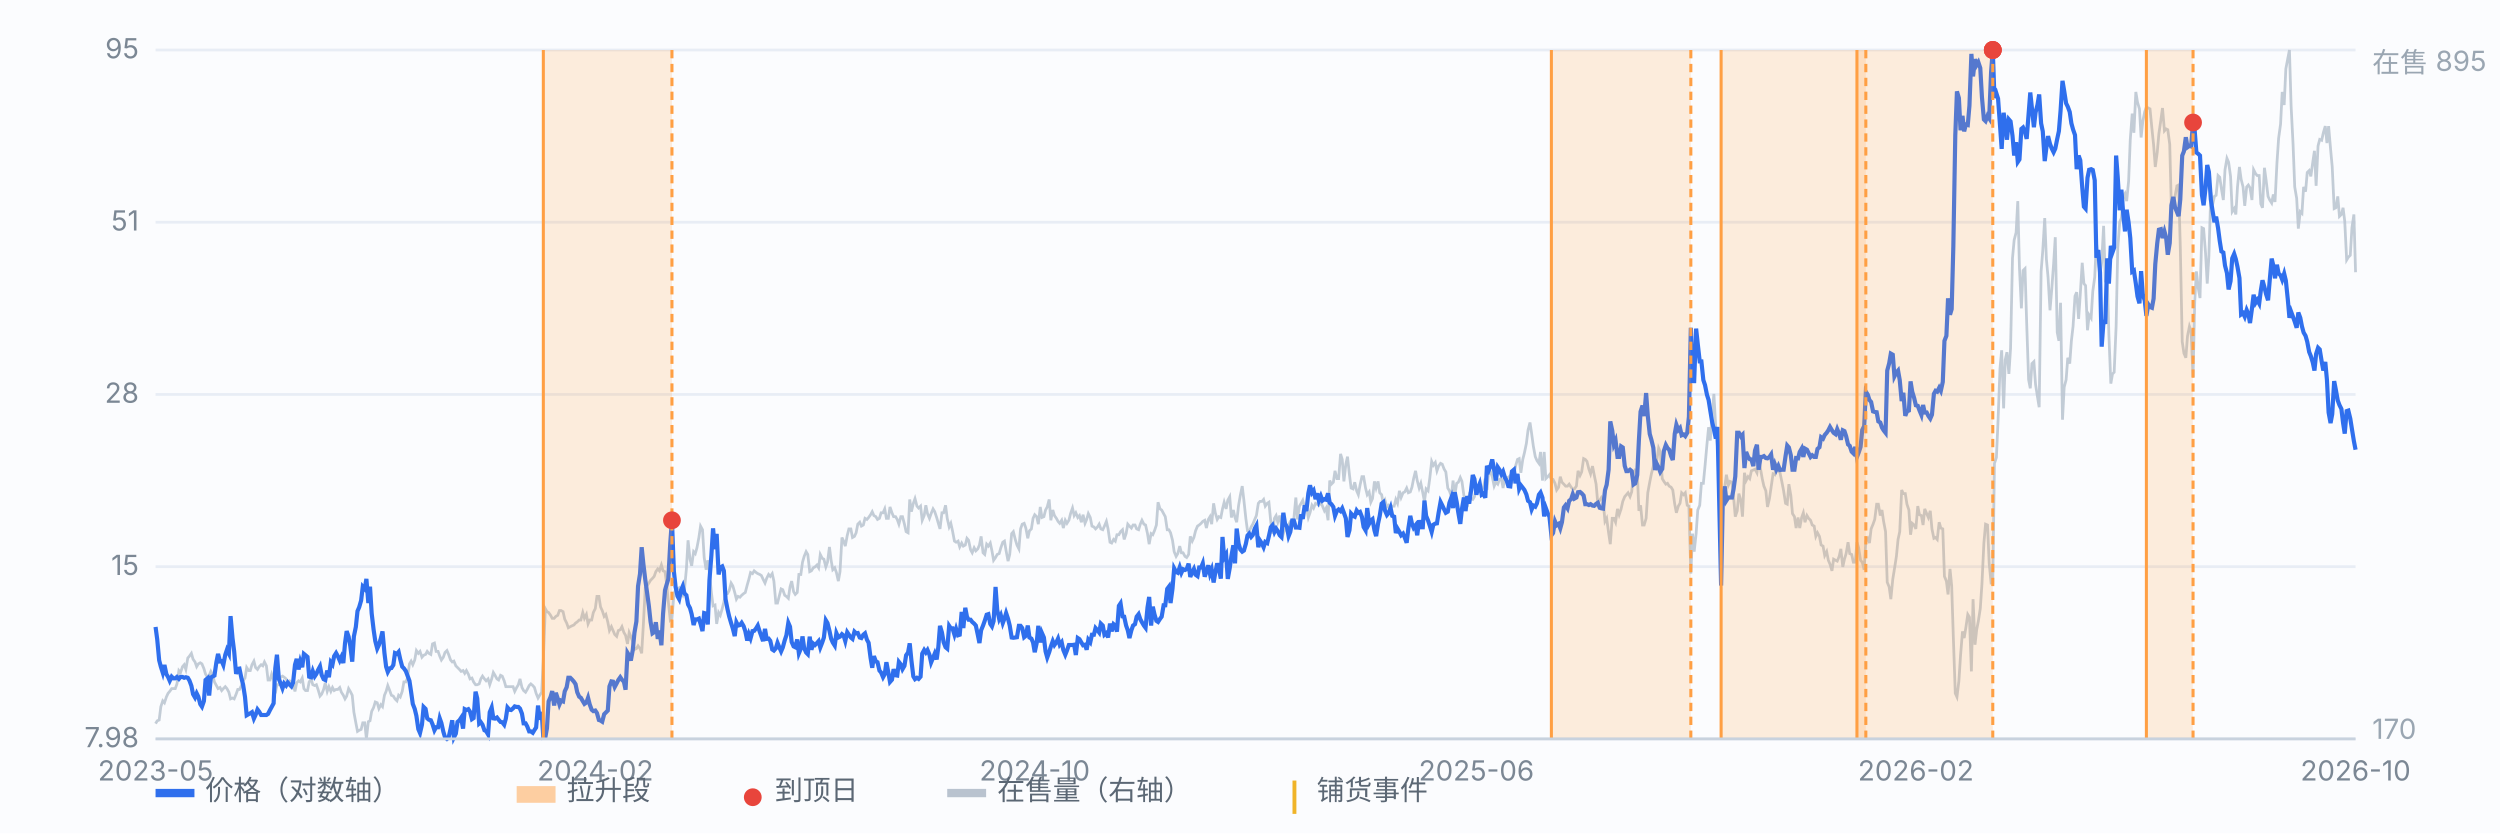
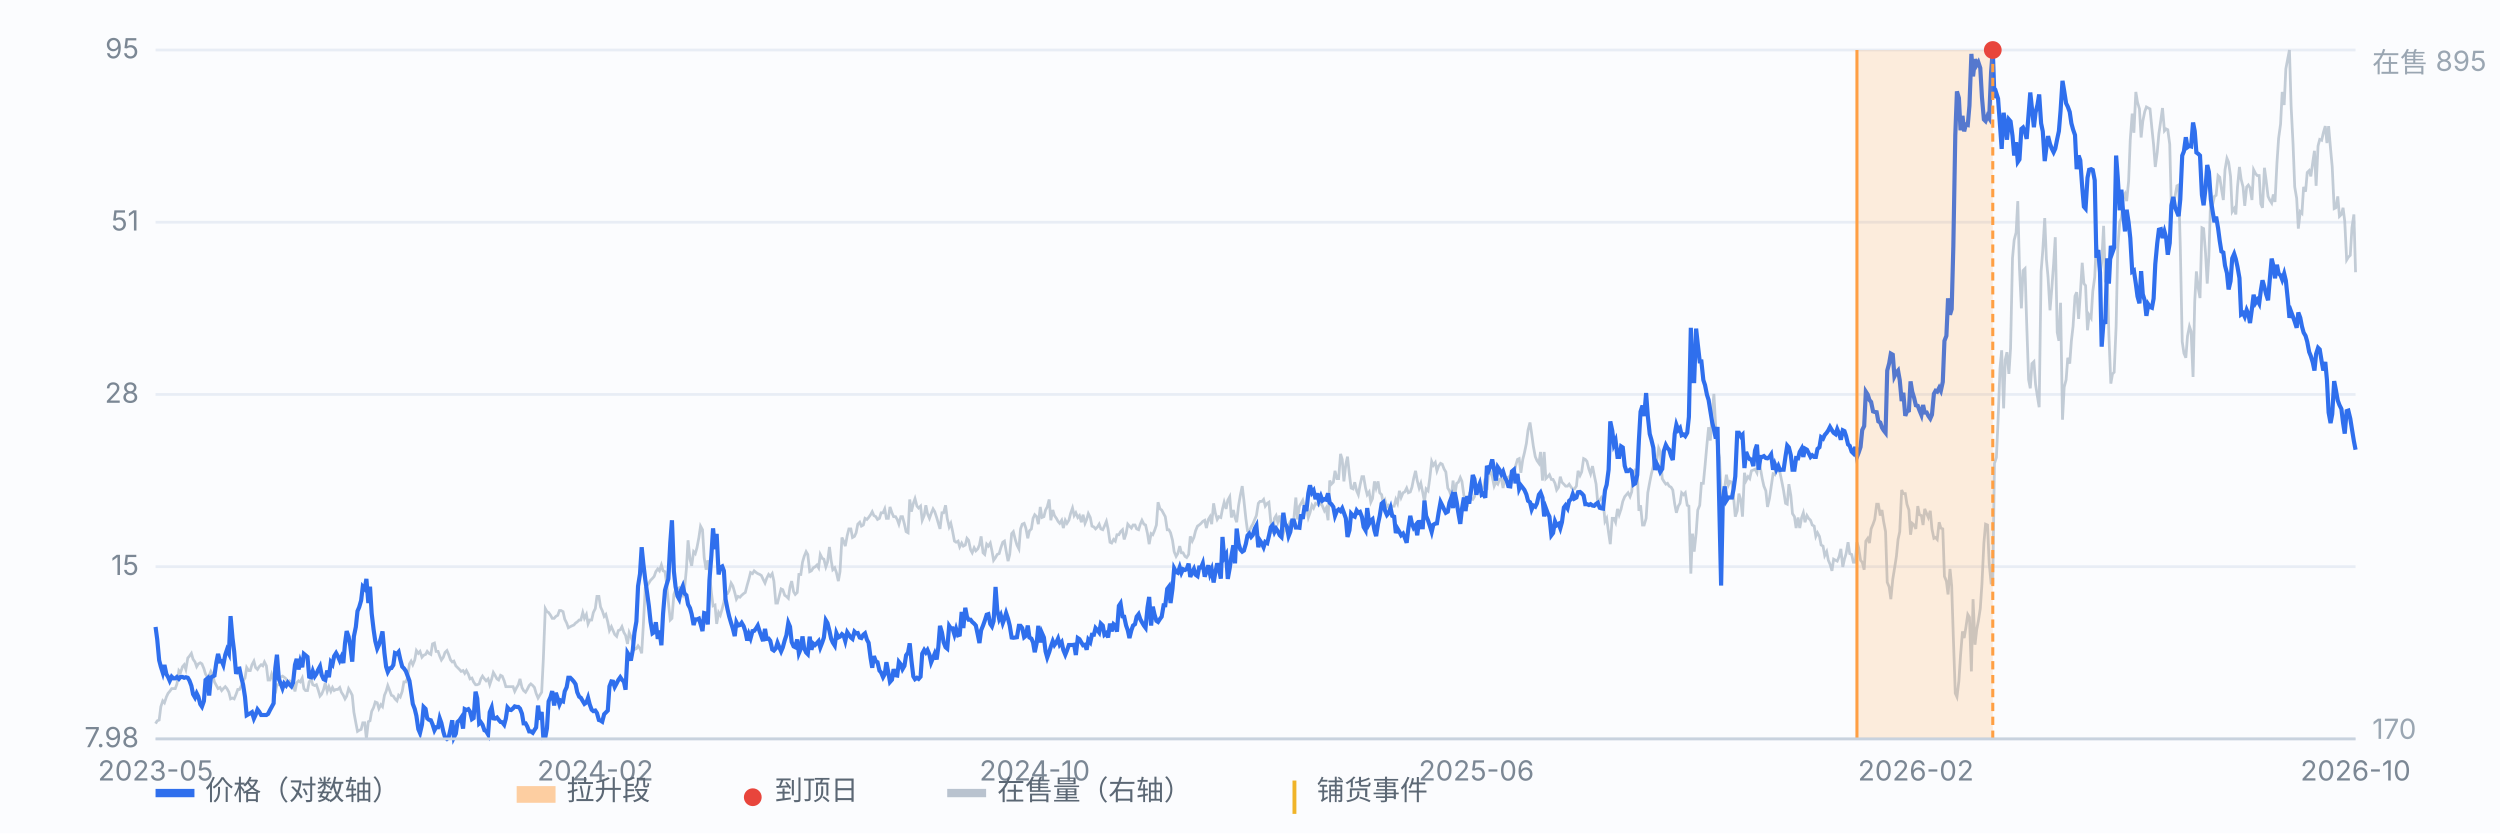
<svg xmlns="http://www.w3.org/2000/svg" viewBox="0 0 900 300" preserveAspectRatio="xMidYMid meet" style="width:100%;max-width:900px;height:auto;display:block" font-family="-apple-system,Segoe UI,Microsoft YaHei,sans-serif" font-size="10">
  <rect x="0" y="0" width="900" height="300" fill="#fbfcfe" />
  <line x1="56" y1="266.0" x2="848" y2="266.0" stroke="#e8edf5" stroke-width="1" />
  <text x="50" y="269.0" text-anchor="end" fill="#7b8794">7.98</text>
  <line x1="56" y1="204.0" x2="848" y2="204.0" stroke="#e8edf5" stroke-width="1" />
  <text x="50" y="207.0" text-anchor="end" fill="#7b8794">15</text>
  <line x1="56" y1="142.0" x2="848" y2="142.0" stroke="#e8edf5" stroke-width="1" />
  <text x="50" y="145.0" text-anchor="end" fill="#7b8794">28</text>
  <line x1="56" y1="80.0" x2="848" y2="80.0" stroke="#e8edf5" stroke-width="1" />
  <text x="50" y="83.0" text-anchor="end" fill="#7b8794">51</text>
  <line x1="56" y1="18.0" x2="848" y2="18.0" stroke="#e8edf5" stroke-width="1" />
  <text x="50" y="21.0" text-anchor="end" fill="#7b8794">95</text>
  <path d="M56.0 260.5 L56.6 259.5 L57.3 259.2 L57.9 254.4 L58.6 252.3 L59.2 253.0 L59.9 250.9 L60.5 249.6 L61.1 248.9 L61.8 247.9 L62.4 247.9 L63.1 247.9 L63.7 246.2 L64.4 241.4 L65.0 242.1 L65.7 240.0 L66.3 239.3 L66.9 241.0 L67.6 236.9 L68.2 236.2 L68.9 235.2 L69.5 237.3 L70.2 238.3 L70.8 240.0 L71.4 239.0 L72.1 238.6 L72.7 239.0 L73.4 240.7 L74.0 242.7 L74.7 243.8 L75.3 243.1 L75.9 241.7 L76.6 243.1 L77.2 245.5 L77.9 246.8 L78.5 247.9 L79.2 247.5 L79.8 248.6 L80.4 247.9 L81.1 247.2 L81.7 247.9 L82.4 249.2 L83.0 251.6 L83.7 251.3 L84.3 251.6 L85.0 249.9 L85.6 248.2 L86.2 248.2 L86.9 246.8 L87.5 245.1 L88.2 244.1 L88.8 240.3 L89.5 241.4 L90.1 241.4 L90.7 239.3 L91.4 238.0 L92.0 240.3 L92.7 241.0 L93.3 240.0 L94.0 239.3 L94.6 239.7 L95.2 238.3 L95.9 239.7 L96.5 244.8 L97.2 244.8 L97.8 242.7 L98.5 244.8 L99.1 249.6 L99.7 246.5 L100.4 246.5 L101.0 243.8 L101.7 243.4 L102.3 243.8 L103.0 244.4 L103.6 245.5 L104.3 245.1 L104.9 245.5 L105.5 246.5 L106.2 248.9 L106.8 245.8 L107.5 245.1 L108.1 245.5 L108.8 244.1 L109.4 247.9 L110.0 248.6 L110.7 248.6 L111.3 245.5 L112.0 244.4 L112.6 246.5 L113.3 246.8 L113.9 246.5 L114.5 248.2 L115.2 250.6 L115.8 249.9 L116.5 248.2 L117.1 245.8 L117.8 248.9 L118.4 247.2 L119.1 248.9 L119.7 247.5 L120.3 248.6 L121.0 248.2 L121.6 248.2 L122.3 247.5 L122.9 249.2 L123.6 250.3 L124.2 251.6 L124.8 250.6 L125.5 247.9 L126.1 248.9 L126.8 250.3 L127.4 256.4 L128.1 260.2 L128.7 263.3 L129.3 262.9 L130.0 262.6 L130.6 260.2 L131.3 260.2 L131.9 266.0 L132.6 259.8 L133.2 259.5 L133.8 256.1 L134.5 254.7 L135.1 252.7 L135.8 253.0 L136.4 255.1 L137.1 253.7 L137.7 254.4 L138.4 250.3 L139.0 248.9 L139.6 246.8 L140.3 248.6 L140.9 250.3 L141.6 250.6 L142.2 251.6 L142.9 252.3 L143.5 250.3 L144.1 250.9 L144.8 248.9 L145.4 245.5 L146.1 245.5 L146.7 244.1 L147.4 239.0 L148.0 238.0 L148.6 239.3 L149.3 237.6 L149.9 234.2 L150.6 235.2 L151.2 234.5 L151.9 236.6 L152.5 235.9 L153.2 235.6 L153.8 234.5 L154.4 235.2 L155.1 235.6 L155.7 231.8 L156.4 231.5 L157.0 234.5 L157.7 234.5 L158.3 236.2 L158.9 237.6 L159.6 236.6 L160.2 234.9 L160.9 234.2 L161.5 235.6 L162.2 237.6 L162.8 238.3 L163.4 238.0 L164.1 239.7 L164.7 240.3 L165.4 241.0 L166.0 241.7 L166.7 241.4 L167.3 242.4 L167.9 241.4 L168.6 242.7 L169.2 244.4 L169.9 244.1 L170.5 245.5 L171.2 246.5 L171.8 246.5 L172.5 246.2 L173.1 244.4 L173.7 243.4 L174.4 244.4 L175.0 245.1 L175.7 244.4 L176.3 246.5 L177.0 244.4 L177.6 242.1 L178.2 243.1 L178.9 244.4 L179.5 244.8 L180.2 243.1 L180.8 243.4 L181.5 245.1 L182.1 247.2 L182.7 247.2 L183.4 247.2 L184.0 247.2 L184.7 247.2 L185.3 248.9 L186.0 247.5 L186.6 246.5 L187.2 244.4 L187.9 247.5 L188.5 248.6 L189.2 249.2 L189.8 248.2 L190.5 246.8 L191.1 246.2 L191.8 246.8 L192.4 247.5 L193.0 249.6 L193.7 251.3 L194.3 250.3 L195.0 249.2 L195.6 237.3 L196.3 219.1 L196.9 220.2 L197.5 220.5 L198.2 221.5 L198.8 222.6 L199.5 222.6 L200.1 221.9 L200.8 221.5 L201.4 219.8 L202.0 219.8 L202.7 220.2 L203.3 222.9 L204.0 224.3 L204.6 226.0 L205.3 225.6 L205.9 225.3 L206.6 225.0 L207.2 224.3 L207.8 223.9 L208.5 223.2 L209.1 223.2 L209.8 220.5 L210.4 222.6 L211.1 221.2 L211.7 224.6 L212.3 223.2 L213.0 223.2 L213.6 220.5 L214.3 219.1 L214.9 214.7 L215.6 214.7 L216.2 218.5 L216.8 219.8 L217.5 221.9 L218.1 221.2 L218.8 223.9 L219.4 227.0 L220.1 225.6 L220.7 227.0 L221.3 228.4 L222.0 229.1 L222.6 227.0 L223.3 226.7 L223.9 225.6 L224.6 227.7 L225.2 228.7 L225.9 231.8 L226.5 227.7 L227.1 229.1 L227.8 231.1 L228.4 233.8 L229.1 233.5 L229.7 232.5 L230.4 233.5 L231.0 235.2 L231.6 225.0 L232.3 211.6 L232.9 210.9 L233.6 209.9 L234.2 208.9 L234.9 208.2 L235.5 207.5 L236.1 205.8 L236.8 204.8 L237.4 205.5 L238.1 203.4 L238.7 205.5 L239.4 205.8 L240.0 210.2 L240.6 216.7 L241.3 223.2 L241.9 222.6 L242.6 214.0 L243.2 212.3 L243.9 212.0 L244.5 211.6 L245.2 213.3 L245.8 214.3 L246.4 212.3 L247.1 204.8 L247.7 194.5 L248.4 201.3 L249.0 203.7 L249.7 198.6 L250.3 199.3 L250.9 197.2 L251.6 193.5 L252.2 189.4 L252.9 190.7 L253.5 200.7 L254.2 205.1 L254.8 201.7 L255.4 206.1 L256.1 213.3 L256.7 218.1 L257.4 217.8 L258.0 224.6 L258.7 220.5 L259.3 221.5 L260.0 219.1 L260.6 216.7 L261.2 213.7 L261.9 213.7 L262.5 212.6 L263.2 209.9 L263.8 210.9 L264.5 213.3 L265.1 215.7 L265.7 214.7 L266.4 215.0 L267.0 214.3 L267.7 213.7 L268.3 213.3 L269.0 210.6 L269.6 208.5 L270.2 206.1 L270.9 206.5 L271.5 205.5 L272.2 206.1 L272.8 206.5 L273.5 206.8 L274.1 207.2 L274.7 208.5 L275.4 209.9 L276.0 208.2 L276.7 206.8 L277.3 207.5 L278.0 206.5 L278.6 209.2 L279.3 217.1 L279.9 217.1 L280.5 214.7 L281.2 212.0 L281.8 212.3 L282.5 214.3 L283.1 214.7 L283.8 215.4 L284.4 211.3 L285.0 209.2 L285.7 213.0 L286.3 214.0 L287.0 213.3 L287.6 206.8 L288.3 206.8 L288.9 202.4 L289.5 200.3 L290.2 198.6 L290.8 199.6 L291.5 205.8 L292.1 205.5 L292.8 204.4 L293.4 204.1 L294.1 203.4 L294.7 204.4 L295.3 199.6 L296.0 201.0 L296.6 201.3 L297.3 204.1 L297.9 202.4 L298.6 196.9 L299.2 201.7 L299.8 205.1 L300.5 204.4 L301.1 206.1 L301.8 209.2 L302.4 205.8 L303.1 193.5 L303.7 194.8 L304.3 196.6 L305.0 192.8 L305.6 190.4 L306.3 190.4 L306.9 193.5 L307.6 193.1 L308.2 191.8 L308.8 188.7 L309.5 188.0 L310.1 189.4 L310.8 189.0 L311.4 186.6 L312.1 187.0 L312.7 186.3 L313.4 185.3 L314.0 184.2 L314.6 185.6 L315.3 186.0 L315.9 187.0 L316.6 186.6 L317.2 184.6 L317.9 184.6 L318.5 183.2 L319.1 186.6 L319.8 186.6 L320.4 182.5 L321.1 184.6 L321.7 186.0 L322.4 186.0 L323.0 187.0 L323.6 188.7 L324.3 186.0 L324.9 186.0 L325.6 188.7 L326.2 191.4 L326.9 191.8 L327.5 179.8 L328.1 184.2 L328.8 181.2 L329.4 179.5 L330.1 182.2 L330.7 182.9 L331.4 182.2 L332.0 187.3 L332.7 185.6 L333.3 181.9 L333.9 184.9 L334.6 186.6 L335.2 184.9 L335.9 183.2 L336.5 184.2 L337.2 186.3 L337.8 188.4 L338.4 190.4 L339.1 184.6 L339.7 184.6 L340.4 181.9 L341.0 186.6 L341.7 189.7 L342.3 188.4 L342.9 191.1 L343.6 194.8 L344.2 195.2 L344.9 194.8 L345.5 196.9 L346.2 195.5 L346.8 196.6 L347.5 196.2 L348.1 193.8 L348.7 194.5 L349.4 197.9 L350.0 199.0 L350.7 197.2 L351.3 198.3 L352.0 197.6 L352.6 196.2 L353.2 193.1 L353.9 199.0 L354.5 199.6 L355.2 195.9 L355.8 196.6 L356.5 195.5 L357.1 198.3 L357.7 201.7 L358.4 200.7 L359.0 199.6 L359.7 199.3 L360.3 197.2 L361.0 195.2 L361.6 194.8 L362.2 198.3 L362.9 202.0 L363.5 199.6 L364.2 192.1 L364.8 191.4 L365.5 194.2 L366.1 196.2 L366.8 197.6 L367.4 190.4 L368.0 188.7 L368.7 188.4 L369.3 190.1 L370.0 193.8 L370.6 191.1 L371.3 190.4 L371.9 186.6 L372.5 185.3 L373.2 186.0 L373.8 188.7 L374.5 182.5 L375.1 186.3 L375.8 186.0 L376.4 183.6 L377.0 182.5 L377.7 179.8 L378.3 187.3 L379.0 183.6 L379.6 185.6 L380.3 186.6 L380.9 187.7 L381.5 188.4 L382.2 187.3 L382.8 190.1 L383.5 187.3 L384.1 188.4 L384.8 187.3 L385.4 184.9 L386.1 182.9 L386.7 185.6 L387.3 184.6 L388.0 186.3 L388.6 185.6 L389.3 188.0 L389.9 185.3 L390.6 188.4 L391.2 187.0 L391.8 184.9 L392.5 186.3 L393.1 189.4 L393.8 189.7 L394.4 190.4 L395.1 189.7 L395.7 188.7 L396.3 190.4 L397.0 190.7 L397.6 189.4 L398.3 187.7 L398.9 190.4 L399.6 195.2 L400.2 195.5 L400.9 194.2 L401.5 194.8 L402.1 192.5 L402.8 192.5 L403.4 191.4 L404.1 190.7 L404.7 194.2 L405.4 192.1 L406.0 188.7 L406.6 189.4 L407.3 190.1 L407.9 189.0 L408.6 189.0 L409.2 190.4 L409.9 190.7 L410.5 188.7 L411.1 187.3 L411.8 188.7 L412.4 189.0 L413.1 192.1 L413.7 195.9 L414.4 192.1 L415.0 192.5 L415.6 191.1 L416.3 189.0 L416.9 180.8 L417.6 183.2 L418.2 183.6 L418.9 184.9 L419.5 186.0 L420.2 190.7 L420.8 190.7 L421.4 191.8 L422.1 194.5 L422.7 198.6 L423.4 200.3 L424.0 199.3 L424.7 196.6 L425.3 199.0 L425.9 199.0 L426.6 200.3 L427.2 200.7 L427.9 199.6 L428.5 193.1 L429.2 194.8 L429.8 193.5 L430.4 191.1 L431.1 189.4 L431.7 189.0 L432.4 188.4 L433.0 187.7 L433.7 187.3 L434.3 190.1 L435.0 187.0 L435.6 186.0 L436.2 188.7 L436.9 181.2 L437.5 184.6 L438.2 187.0 L438.8 186.0 L439.5 186.3 L440.1 183.2 L440.7 180.8 L441.4 183.2 L442.0 180.1 L442.7 178.8 L443.3 186.3 L444.0 183.6 L444.6 186.3 L445.2 188.0 L445.9 181.9 L446.5 178.4 L447.2 175.0 L447.8 180.1 L448.5 186.6 L449.1 191.1 L449.7 191.4 L450.4 189.7 L451.0 188.7 L451.7 187.0 L452.3 185.6 L453.0 181.2 L453.6 180.5 L454.3 180.5 L454.9 179.8 L455.5 182.2 L456.2 181.2 L456.8 180.8 L457.5 188.0 L458.1 192.1 L458.8 186.6 L459.4 185.6 L460.0 188.0 L460.7 185.6 L461.3 189.0 L462.0 192.1 L462.6 190.1 L463.3 191.1 L463.9 189.0 L464.5 187.7 L465.2 187.3 L465.8 186.6 L466.5 179.1 L467.1 187.0 L467.8 182.2 L468.4 181.2 L469.0 180.1 L469.7 182.9 L470.3 182.5 L471.0 186.3 L471.6 184.6 L472.3 181.9 L472.9 182.9 L473.6 181.2 L474.2 181.5 L474.8 181.9 L475.5 180.8 L476.1 182.2 L476.8 183.9 L477.4 182.9 L478.1 187.3 L478.7 173.0 L479.3 174.3 L480.0 173.6 L480.6 169.5 L481.3 172.3 L481.9 172.3 L482.6 163.4 L483.2 165.4 L483.8 173.3 L484.5 167.1 L485.1 164.4 L485.8 170.9 L486.4 175.7 L487.1 176.0 L487.7 173.6 L488.4 176.7 L489.0 178.1 L489.6 174.7 L490.3 171.6 L490.9 171.6 L491.6 175.7 L492.2 178.1 L492.9 177.1 L493.5 180.8 L494.1 179.5 L494.8 173.3 L495.4 175.7 L496.1 173.3 L496.7 177.4 L497.4 178.1 L498.0 181.5 L498.6 180.1 L499.3 182.5 L499.9 181.9 L500.6 182.9 L501.2 182.2 L501.9 182.2 L502.5 179.8 L503.1 181.2 L503.8 176.7 L504.4 179.1 L505.1 177.4 L505.7 177.1 L506.4 175.7 L507.0 177.4 L507.7 177.1 L508.3 175.4 L508.9 172.3 L509.6 169.5 L510.2 173.0 L510.9 175.7 L511.5 174.0 L512.2 177.4 L512.8 180.5 L513.4 176.0 L514.1 176.7 L514.7 172.3 L515.4 166.1 L516.0 167.5 L516.7 166.5 L517.3 169.5 L517.9 167.8 L518.6 166.8 L519.2 167.1 L519.9 168.9 L520.5 169.9 L521.2 175.7 L521.8 176.7 L522.5 178.8 L523.1 173.0 L523.7 178.4 L524.4 174.0 L525.0 173.6 L525.7 171.9 L526.3 173.3 L527.0 178.4 L527.6 180.1 L528.2 182.5 L528.9 178.4 L529.5 179.5 L530.2 179.8 L530.8 178.8 L531.5 175.4 L532.1 176.0 L532.7 176.7 L533.4 176.4 L534.0 175.4 L534.7 172.3 L535.3 176.4 L536.0 168.5 L536.6 169.9 L537.2 171.6 L537.9 175.0 L538.5 173.6 L539.2 174.3 L539.8 172.6 L540.5 172.3 L541.1 175.7 L541.8 171.6 L542.4 171.9 L543.0 171.9 L543.7 171.2 L544.3 174.0 L545.0 170.6 L545.6 167.8 L546.3 165.4 L546.9 165.1 L547.5 170.2 L548.2 165.4 L548.8 163.0 L549.5 159.6 L550.1 154.8 L550.8 152.1 L551.4 156.2 L552.0 160.6 L552.7 164.4 L553.3 165.8 L554.0 166.8 L554.6 162.7 L555.3 173.0 L555.9 162.7 L556.5 172.3 L557.2 171.6 L557.8 170.9 L558.5 172.6 L559.1 172.6 L559.8 174.0 L560.4 176.4 L561.1 175.4 L561.7 171.6 L562.3 173.6 L563.0 174.3 L563.6 175.0 L564.3 175.0 L564.9 174.3 L565.6 175.4 L566.2 176.0 L566.8 176.0 L567.5 175.0 L568.1 169.5 L568.8 171.2 L569.4 169.9 L570.1 165.1 L570.7 165.4 L571.3 166.1 L572.0 168.9 L572.6 170.6 L573.3 167.8 L573.9 170.9 L574.6 174.3 L575.2 181.2 L575.9 180.1 L576.5 179.1 L577.1 180.1 L577.8 187.7 L578.4 186.6 L579.1 191.8 L579.7 195.9 L580.4 186.6 L581.0 186.6 L581.6 188.0 L582.3 183.2 L582.9 185.3 L583.6 183.2 L584.2 180.5 L584.9 178.8 L585.5 178.1 L586.1 177.4 L586.8 178.8 L587.4 177.1 L588.1 170.6 L588.7 169.2 L589.4 169.5 L590.0 183.9 L590.6 181.9 L591.3 189.0 L591.9 189.0 L592.6 186.6 L593.2 177.4 L593.9 173.6 L594.5 170.6 L595.2 167.8 L595.8 164.4 L596.4 166.1 L597.1 161.3 L597.7 162.7 L598.4 172.3 L599.0 173.3 L599.7 174.3 L600.3 174.0 L600.9 175.0 L601.6 175.4 L602.2 176.4 L602.9 181.5 L603.5 184.6 L604.2 182.2 L604.8 181.2 L605.4 177.4 L606.1 178.1 L606.7 177.4 L607.4 181.9 L608.0 182.2 L608.7 206.5 L609.3 192.1 L609.9 198.6 L610.6 192.1 L611.2 183.6 L611.9 181.9 L612.5 174.0 L613.2 174.0 L613.8 167.8 L614.5 160.0 L615.1 153.8 L615.7 158.6 L616.4 148.7 L617.0 141.8 L617.7 154.5 L618.3 161.0 L619.0 164.7 L619.6 176.7 L620.2 179.1 L620.9 175.4 L621.5 170.9 L622.2 174.7 L622.8 173.3 L623.5 173.6 L624.1 179.1 L624.7 186.0 L625.4 183.9 L626.0 177.7 L626.7 180.1 L627.3 186.0 L628.0 170.2 L628.6 173.0 L629.3 171.6 L629.9 172.3 L630.5 169.5 L631.2 169.2 L631.8 168.9 L632.5 170.2 L633.1 165.4 L633.8 168.9 L634.4 172.3 L635.0 175.0 L635.7 176.7 L636.3 182.5 L637.0 179.5 L637.6 175.4 L638.3 170.6 L638.9 170.9 L639.5 167.5 L640.2 168.9 L640.8 170.2 L641.5 173.6 L642.1 176.7 L642.8 181.2 L643.4 181.5 L644.0 174.3 L644.7 178.4 L645.3 184.9 L646.0 186.0 L646.6 190.1 L647.3 186.3 L647.9 190.1 L648.6 186.3 L649.2 184.6 L649.8 188.0 L650.5 185.6 L651.1 186.6 L651.8 187.3 L652.4 189.0 L653.1 189.4 L653.7 193.1 L654.3 191.8 L655.0 193.1 L655.6 196.2 L656.3 196.6 L656.9 200.0 L657.6 198.6 L658.2 201.7 L658.8 203.1 L659.5 205.5 L660.1 201.3 L660.8 201.7 L661.4 202.0 L662.1 200.3 L662.7 197.6 L663.4 204.1 L664.0 201.3 L664.6 199.3 L665.3 195.2 L665.9 199.3 L666.6 199.6 L667.2 202.4 L667.9 202.4 L668.5 195.2 L669.1 197.2 L669.8 201.7 L670.4 202.4 L671.1 205.1 L671.7 194.8 L672.4 193.8 L673.0 195.5 L673.6 190.4 L674.3 188.7 L674.9 187.0 L675.6 181.5 L676.2 181.5 L676.9 185.6 L677.5 183.6 L678.1 187.7 L678.8 191.4 L679.4 209.6 L680.1 211.3 L680.7 215.7 L681.4 208.5 L682.0 204.8 L682.7 200.3 L683.3 194.2 L683.9 191.4 L684.6 176.4 L685.2 177.7 L685.9 177.7 L686.5 181.5 L687.2 183.6 L687.8 192.5 L688.4 188.4 L689.1 189.0 L689.7 190.4 L690.4 182.2 L691.0 185.3 L691.7 185.6 L692.3 189.0 L692.9 183.2 L693.6 184.9 L694.2 186.3 L694.9 183.9 L695.5 190.4 L696.2 193.8 L696.8 193.5 L697.4 194.2 L698.1 188.0 L698.7 190.1 L699.4 190.4 L700.0 207.5 L700.7 209.2 L701.3 214.0 L702.0 204.8 L702.6 210.9 L703.2 229.4 L703.9 249.6 L704.5 250.9 L705.2 245.1 L705.8 235.9 L706.5 227.3 L707.1 229.7 L707.7 226.0 L708.4 221.2 L709.0 222.2 L709.7 241.7 L710.3 215.7 L711.0 232.1 L711.6 226.7 L712.2 223.6 L712.9 219.1 L713.5 210.2 L714.2 195.5 L714.8 188.7 L715.5 189.0 L716.1 202.7 L716.8 209.9 L717.4 209.9 L718.0 166.8 L718.7 164.7 L719.3 151.4 L720.0 132.6 L720.6 126.1 L721.3 147.0 L721.9 129.5 L722.5 126.8 L723.2 134.6 L723.8 125.4 L724.5 92.9 L725.1 86.4 L725.8 83.7 L726.4 72.4 L727.0 96.3 L727.7 111.0 L728.3 97.4 L729.0 96.7 L729.6 116.2 L730.3 136.7 L730.9 139.8 L731.5 130.9 L732.2 130.2 L732.8 138.4 L733.5 142.9 L734.1 146.6 L734.8 97.7 L735.4 90.2 L736.1 78.5 L736.7 93.3 L737.3 99.8 L738.0 111.7 L738.6 104.5 L739.3 95.0 L739.9 85.4 L740.6 119.6 L741.2 122.7 L741.8 109.0 L742.5 151.1 L743.1 139.4 L743.8 136.7 L744.4 128.8 L745.1 130.9 L745.7 122.7 L746.3 117.5 L747.0 106.6 L747.6 105.2 L748.3 114.8 L748.9 105.9 L749.6 94.6 L750.2 102.1 L750.8 102.8 L751.5 118.9 L752.1 113.4 L752.8 114.5 L753.4 104.9 L754.1 99.8 L754.7 87.1 L755.4 93.9 L756.0 98.4 L756.6 94.6 L757.3 81.3 L757.9 100.4 L758.6 99.4 L759.2 120.6 L759.9 138.1 L760.5 134.6 L761.1 134.0 L761.8 117.5 L762.4 89.2 L763.1 79.9 L763.7 78.5 L764.4 70.7 L765.0 69.7 L765.6 72.4 L766.3 65.2 L766.9 50.2 L767.6 40.9 L768.2 47.8 L768.9 33.1 L769.5 36.8 L770.2 39.2 L770.8 49.5 L771.4 43.7 L772.1 40.2 L772.7 38.5 L773.4 38.9 L774.0 39.2 L774.7 46.4 L775.3 52.2 L775.9 60.1 L776.6 54.9 L777.2 48.1 L777.9 43.3 L778.5 38.9 L779.2 47.1 L779.8 46.4 L780.4 46.7 L781.1 51.9 L781.7 75.1 L782.4 73.1 L783.0 70.7 L783.7 66.9 L784.3 66.6 L784.9 88.8 L785.6 123.0 L786.2 127.1 L786.9 128.8 L787.5 121.0 L788.2 117.5 L788.8 119.3 L789.5 135.7 L790.1 108.6 L790.7 97.7 L791.4 103.9 L792.0 107.3 L792.7 82.0 L793.3 82.3 L794.0 91.2 L794.6 102.1 L795.2 92.2 L795.9 69.3 L796.5 73.8 L797.2 70.7 L797.8 70.3 L798.5 63.2 L799.1 63.8 L799.7 67.9 L800.4 72.0 L801.0 61.1 L801.7 57.0 L802.3 58.4 L803.0 63.5 L803.6 76.2 L804.3 75.1 L804.9 77.2 L805.5 67.3 L806.2 60.1 L806.8 64.5 L807.5 67.3 L808.1 74.1 L808.8 67.3 L809.4 66.6 L810.0 67.6 L810.7 72.0 L811.3 61.1 L812.0 62.5 L812.6 63.2 L813.3 63.2 L813.9 73.4 L814.5 74.8 L815.2 60.4 L815.8 64.9 L816.5 70.7 L817.1 72.0 L817.8 73.1 L818.4 70.0 L819.0 72.7 L819.7 58.7 L820.3 49.8 L821.0 44.7 L821.6 33.1 L822.3 37.8 L822.9 24.8 L823.6 21.1 L824.2 18.0 L824.8 38.2 L825.5 51.9 L826.1 67.3 L826.8 71.4 L827.4 82.3 L828.1 76.2 L828.7 76.8 L829.3 67.3 L830.0 69.0 L830.6 62.1 L831.3 61.4 L831.9 63.5 L832.6 58.4 L833.2 54.3 L833.8 66.9 L834.5 52.5 L835.1 50.2 L835.8 50.5 L836.4 47.8 L837.1 45.4 L837.7 51.5 L838.3 45.4 L839.0 53.6 L839.6 60.1 L840.3 75.1 L840.9 74.8 L841.6 70.7 L842.2 77.9 L842.9 77.2 L843.5 74.8 L844.1 79.6 L844.8 93.6 L845.4 92.6 L846.1 91.9 L846.7 82.0 L847.4 77.2 L848.0 98.0" fill="none" stroke="#b9c3cf" stroke-width="1" opacity="0.85" />
  <text x="854" y="26" fill="#9aa6b2">在售 895</text>
  <text x="854" y="266" fill="#9aa6b2">170</text>
  <path d="M56.0 225.7 L56.6 230.2 L57.3 237.7 L57.9 240.0 L58.6 242.2 L59.2 239.4 L59.9 242.7 L60.5 243.7 L61.1 245.1 L61.8 243.6 L62.4 244.2 L63.1 244.2 L63.7 243.7 L64.4 244.4 L65.0 243.7 L65.7 243.7 L66.3 244.0 L66.9 243.8 L67.6 244.0 L68.2 245.0 L68.9 246.9 L69.5 249.9 L70.2 251.1 L70.8 249.6 L71.4 250.8 L72.1 253.5 L72.7 254.4 L73.4 252.4 L74.0 244.8 L74.7 244.2 L75.3 250.4 L75.9 243.9 L76.6 243.5 L77.2 243.2 L77.9 238.4 L78.5 235.4 L79.2 238.1 L79.8 238.0 L80.4 239.4 L81.1 235.7 L81.7 233.9 L82.4 235.3 L83.0 221.8 L83.7 229.7 L84.3 234.5 L85.0 242.6 L85.6 240.8 L86.2 240.7 L86.9 244.1 L87.5 246.4 L88.2 250.9 L88.8 257.5 L89.5 257.1 L90.1 256.8 L90.7 256.4 L91.4 258.7 L92.0 257.4 L92.7 255.4 L93.3 256.2 L94.0 257.4 L94.6 257.4 L95.2 257.4 L95.9 257.4 L96.5 257.0 L97.2 255.6 L97.8 254.5 L98.5 253.2 L99.1 240.6 L99.7 235.7 L100.4 244.5 L101.0 245.9 L101.7 247.8 L102.3 246.0 L103.0 246.8 L103.6 245.7 L104.3 246.5 L104.9 247.1 L105.5 245.8 L106.2 239.3 L106.8 237.2 L107.5 241.0 L108.1 238.1 L108.8 240.2 L109.4 235.4 L110.0 235.9 L110.7 236.5 L111.3 243.6 L112.0 243.8 L112.6 241.6 L113.3 243.5 L113.9 242.6 L114.5 241.2 L115.2 239.9 L115.8 243.0 L116.5 244.5 L117.1 244.8 L117.8 241.4 L118.4 243.8 L119.1 238.4 L119.7 239.2 L120.3 236.2 L121.0 235.1 L121.6 236.2 L122.3 237.8 L122.9 236.5 L123.6 238.7 L124.2 231.6 L124.8 227.2 L125.5 229.2 L126.1 232.5 L126.8 238.2 L127.4 229.1 L128.1 225.7 L128.7 220.0 L129.3 218.6 L130.0 216.2 L130.6 211.2 L131.3 212.0 L131.9 208.4 L132.6 217.1 L133.2 211.2 L133.8 220.8 L134.5 226.7 L135.1 230.8 L135.8 233.5 L136.4 232.2 L137.1 229.8 L137.7 227.3 L138.4 235.1 L139.0 240.0 L139.6 241.9 L140.3 240.6 L140.9 240.5 L141.6 239.4 L142.2 235.1 L142.9 235.4 L143.5 234.7 L144.1 237.4 L144.8 240.0 L145.4 240.6 L146.1 241.6 L146.7 243.2 L147.4 245.1 L148.0 249.1 L148.6 253.4 L149.3 255.2 L149.9 257.7 L150.6 262.5 L151.2 263.9 L151.9 260.9 L152.5 254.5 L153.2 255.2 L153.8 258.6 L154.4 259.1 L155.1 259.3 L155.7 260.7 L156.4 262.9 L157.0 261.8 L157.7 261.8 L158.3 258.6 L158.9 260.3 L159.6 263.4 L160.2 265.4 L160.9 266.0 L161.5 265.5 L162.2 262.4 L162.8 259.3 L163.4 265.5 L164.1 264.1 L164.7 259.9 L165.4 259.3 L166.0 258.4 L166.7 262.3 L167.3 255.3 L167.9 255.6 L168.6 255.3 L169.2 256.2 L169.9 258.9 L170.5 258.5 L171.2 249.0 L171.8 251.4 L172.5 260.5 L173.1 260.0 L173.7 260.9 L174.4 262.9 L175.0 263.2 L175.7 264.4 L176.3 256.4 L177.0 254.7 L177.6 258.6 L178.2 258.7 L178.9 258.3 L179.5 259.1 L180.2 259.9 L180.8 260.0 L181.5 260.9 L182.1 258.7 L182.7 254.7 L183.4 255.5 L184.0 255.6 L184.7 255.0 L185.3 254.3 L186.0 254.5 L186.6 254.5 L187.2 255.1 L187.9 256.9 L188.5 260.4 L189.2 260.4 L189.8 261.5 L190.5 263.3 L191.1 263.3 L191.8 263.8 L192.4 262.8 L193.0 261.9 L193.7 254.0 L194.3 259.1 L195.0 256.3 L195.6 265.6 L196.3 265.5 L196.9 262.2 L197.5 252.5 L198.2 250.9 L198.8 248.8 L199.5 254.0 L200.1 249.4 L200.8 251.5 L201.4 253.6 L202.0 252.2 L202.7 252.5 L203.3 248.9 L204.0 247.4 L204.6 244.0 L205.3 244.0 L205.9 244.6 L206.6 245.4 L207.2 246.3 L207.8 249.2 L208.5 250.8 L209.1 251.2 L209.8 252.4 L210.4 253.4 L211.1 252.9 L211.7 251.2 L212.3 253.6 L213.0 255.5 L213.6 256.0 L214.3 255.8 L214.9 256.7 L215.6 259.2 L216.2 259.4 L216.8 259.8 L217.5 257.1 L218.1 256.5 L218.8 255.8 L219.4 247.1 L220.1 245.3 L220.7 245.4 L221.3 247.3 L222.0 246.0 L222.6 244.8 L223.3 243.8 L223.9 244.7 L224.6 245.4 L225.2 248.3 L225.9 235.0 L226.5 236.0 L227.1 237.8 L227.8 234.0 L228.4 227.8 L229.1 223.7 L229.7 211.0 L230.4 206.6 L231.0 197.0 L231.6 202.9 L232.3 208.7 L232.9 213.0 L233.6 218.2 L234.2 223.8 L234.9 228.0 L235.5 227.6 L236.1 224.0 L236.8 230.0 L237.4 227.0 L238.1 232.3 L238.7 221.0 L239.4 212.5 L240.0 210.4 L240.6 208.4 L241.3 195.4 L241.9 187.3 L242.6 205.7 L243.2 211.2 L243.9 214.6 L244.5 215.7 L245.2 212.4 L245.8 211.0 L246.4 213.6 L247.1 214.3 L247.7 217.6 L248.4 218.9 L249.0 221.1 L249.7 225.0 L250.3 223.0 L250.9 223.0 L251.6 222.7 L252.2 224.6 L252.9 227.2 L253.5 220.7 L254.2 220.9 L254.8 224.8 L255.4 208.9 L256.1 199.9 L256.7 190.2 L257.4 197.7 L258.0 192.2 L258.7 206.8 L259.3 204.3 L260.0 203.9 L260.6 205.5 L261.2 215.7 L261.9 219.3 L262.5 221.9 L263.2 224.3 L263.8 226.2 L264.5 229.0 L265.1 224.0 L265.7 225.2 L266.4 225.0 L267.0 224.2 L267.7 225.4 L268.3 227.2 L269.0 230.6 L269.6 228.3 L270.2 229.8 L270.9 227.2 L271.5 227.1 L272.2 226.2 L272.8 225.2 L273.5 227.4 L274.1 229.1 L274.7 230.8 L275.4 226.4 L276.0 230.0 L276.7 229.9 L277.3 230.7 L278.0 233.8 L278.6 234.2 L279.3 233.4 L279.9 231.4 L280.5 232.9 L281.2 234.5 L281.8 233.1 L282.5 230.5 L283.1 228.7 L283.8 224.2 L284.4 225.6 L285.0 231.1 L285.7 232.7 L286.3 233.0 L287.0 230.2 L287.6 235.2 L288.3 233.5 L288.9 229.1 L289.5 233.3 L290.2 234.9 L290.8 235.5 L291.5 229.2 L292.1 233.9 L292.8 231.7 L293.4 232.2 L294.1 231.5 L294.7 230.8 L295.3 233.1 L296.0 231.3 L296.6 229.5 L297.3 223.3 L297.9 224.3 L298.6 227.1 L299.2 229.9 L299.8 231.3 L300.5 232.4 L301.1 227.9 L301.8 229.5 L302.4 229.2 L303.1 228.3 L303.7 228.8 L304.3 230.8 L305.0 227.6 L305.6 228.5 L306.3 229.5 L306.9 230.0 L307.6 227.4 L308.2 228.0 L308.8 227.9 L309.5 229.5 L310.1 229.7 L310.8 228.5 L311.4 228.0 L312.1 230.3 L312.7 231.4 L313.4 236.8 L314.0 240.4 L314.6 236.2 L315.3 238.1 L315.9 238.4 L316.6 241.4 L317.2 242.1 L317.9 243.8 L318.5 242.7 L319.1 238.4 L319.8 242.1 L320.4 245.5 L321.1 244.7 L321.7 240.9 L322.4 243.1 L323.0 243.2 L323.6 238.3 L324.3 239.2 L324.9 240.9 L325.6 239.7 L326.2 235.9 L326.9 234.9 L327.5 231.6 L328.1 237.7 L328.8 243.5 L329.4 244.5 L330.1 244.0 L330.7 244.4 L331.4 243.6 L332.0 235.3 L332.7 234.0 L333.3 234.9 L333.9 234.0 L334.6 235.7 L335.2 238.5 L335.9 236.8 L336.5 235.3 L337.2 237.4 L337.8 232.9 L338.4 225.3 L339.1 227.7 L339.7 231.2 L340.4 233.0 L341.0 233.5 L341.7 225.3 L342.3 226.2 L342.9 226.2 L343.6 228.5 L344.2 226.4 L344.9 228.7 L345.5 228.5 L346.2 220.3 L346.8 226.1 L347.5 218.8 L348.1 222.0 L348.7 223.1 L349.4 223.1 L350.0 223.9 L350.7 224.5 L351.3 225.2 L352.0 228.5 L352.6 231.5 L353.2 226.9 L353.9 225.2 L354.5 223.5 L355.2 221.3 L355.8 221.1 L356.5 224.6 L357.1 225.5 L357.7 223.6 L358.4 211.3 L359.0 219.6 L359.7 222.8 L360.3 221.5 L361.0 224.3 L361.6 222.7 L362.2 220.7 L362.9 222.8 L363.5 225.2 L364.2 229.5 L364.8 229.6 L365.5 229.5 L366.1 229.4 L366.8 225.3 L367.4 225.3 L368.0 226.1 L368.7 229.4 L369.3 228.9 L370.0 225.2 L370.6 229.5 L371.3 229.9 L371.9 231.3 L372.5 234.8 L373.2 231.5 L373.8 225.3 L374.5 231.3 L375.1 227.9 L375.8 229.5 L376.4 234.5 L377.0 236.7 L377.7 234.8 L378.3 232.8 L379.0 230.8 L379.6 232.2 L380.3 231.2 L380.9 229.9 L381.5 232.1 L382.2 231.2 L382.8 234.0 L383.5 235.7 L384.1 234.2 L384.8 232.2 L385.4 232.2 L386.1 232.2 L386.7 232.1 L387.3 235.8 L388.0 229.7 L388.6 230.1 L389.3 231.3 L389.9 232.3 L390.6 232.1 L391.2 233.9 L391.8 230.3 L392.5 231.2 L393.1 228.5 L393.8 228.5 L394.4 226.1 L395.1 226.9 L395.7 227.7 L396.3 224.5 L397.0 225.2 L397.6 228.5 L398.3 227.9 L398.9 229.5 L399.6 224.5 L400.2 227.3 L400.9 224.7 L401.5 225.2 L402.1 227.4 L402.8 218.1 L403.4 217.2 L404.1 221.9 L404.7 222.0 L405.4 225.2 L406.0 226.9 L406.6 229.7 L407.3 226.9 L407.9 225.2 L408.6 224.7 L409.2 222.0 L409.9 221.1 L410.5 222.9 L411.1 224.0 L411.8 225.2 L412.4 226.0 L413.1 218.7 L413.7 214.9 L414.4 225.2 L415.0 218.4 L415.6 221.1 L416.3 223.5 L416.9 223.9 L417.6 222.8 L418.2 222.0 L418.9 217.9 L419.5 217.9 L420.2 212.0 L420.8 211.2 L421.4 217.1 L422.1 211.9 L422.7 204.6 L423.4 205.9 L424.0 206.2 L424.7 204.2 L425.3 206.2 L425.9 204.9 L426.6 205.2 L427.2 204.9 L427.9 202.9 L428.5 207.7 L429.2 205.9 L429.8 204.8 L430.4 206.9 L431.1 207.4 L431.7 204.3 L432.4 204.3 L433.0 202.8 L433.7 207.6 L434.3 205.9 L435.0 203.5 L435.6 206.6 L436.2 205.0 L436.9 209.7 L437.5 206.2 L438.2 202.8 L438.8 204.8 L439.5 208.3 L440.1 193.3 L440.7 200.8 L441.4 199.6 L442.0 208.4 L442.7 204.5 L443.3 200.2 L444.0 196.3 L444.6 202.8 L445.2 190.3 L445.9 195.7 L446.5 197.8 L447.2 198.6 L447.8 198.2 L448.5 195.8 L449.1 192.8 L449.7 192.1 L450.4 193.3 L451.0 192.6 L451.7 190.3 L452.3 189.2 L453.0 197.0 L453.6 194.6 L454.3 195.7 L454.9 197.0 L455.5 195.1 L456.2 195.5 L456.8 193.0 L457.5 189.8 L458.1 189.1 L458.8 191.5 L459.4 190.3 L460.0 191.2 L460.7 192.7 L461.3 193.3 L462.0 184.6 L462.6 188.5 L463.3 189.7 L463.9 193.0 L464.5 191.5 L465.2 187.4 L465.8 187.4 L466.5 189.9 L467.1 189.9 L467.8 190.0 L468.4 185.2 L469.0 186.8 L469.7 181.9 L470.3 184.0 L471.0 177.6 L471.6 174.7 L472.3 177.4 L472.9 176.6 L473.6 179.7 L474.2 177.6 L474.8 180.3 L475.5 178.6 L476.1 180.2 L476.8 179.7 L477.4 179.9 L478.1 177.6 L478.7 181.0 L479.3 181.5 L480.0 182.5 L480.6 185.7 L481.3 183.9 L481.9 183.4 L482.6 184.0 L483.2 183.0 L483.8 184.6 L484.5 186.6 L485.1 193.3 L485.8 190.9 L486.4 184.9 L487.1 185.7 L487.7 186.0 L488.4 183.8 L489.0 184.6 L489.6 184.3 L490.3 186.1 L490.9 189.7 L491.6 190.9 L492.2 182.9 L492.9 188.5 L493.5 187.4 L494.1 186.9 L494.8 190.9 L495.4 193.0 L496.1 188.5 L496.7 185.7 L497.4 181.3 L498.0 180.8 L498.6 183.8 L499.3 185.4 L499.9 184.7 L500.6 182.8 L501.2 185.7 L501.9 186.0 L502.5 191.9 L503.1 190.3 L503.8 191.5 L504.4 192.7 L505.1 192.1 L505.7 193.5 L506.4 195.4 L507.0 190.3 L507.7 185.7 L508.3 188.5 L508.9 190.0 L509.6 189.1 L510.2 192.7 L510.9 187.3 L511.5 189.8 L512.2 189.8 L512.8 180.2 L513.4 185.7 L514.1 187.4 L514.7 189.2 L515.4 191.5 L516.0 188.9 L516.7 188.5 L517.3 188.4 L517.9 184.6 L518.6 180.7 L519.2 181.9 L519.9 183.4 L520.5 184.6 L521.2 184.2 L521.8 181.0 L522.5 179.1 L523.1 182.9 L523.7 177.2 L524.4 180.7 L525.0 184.6 L525.7 188.6 L526.3 183.2 L527.0 179.1 L527.6 184.0 L528.2 178.6 L528.9 181.3 L529.5 177.2 L530.2 171.0 L530.8 172.5 L531.5 178.1 L532.1 175.6 L532.7 174.1 L533.4 178.1 L534.0 177.7 L534.7 179.2 L535.3 167.7 L536.0 169.2 L536.6 167.7 L537.2 165.4 L537.9 169.2 L538.5 173.0 L539.2 168.2 L539.8 169.1 L540.5 170.7 L541.1 169.7 L541.8 172.0 L542.4 173.0 L543.0 175.0 L543.7 175.1 L544.3 169.7 L545.0 169.1 L545.6 174.0 L546.3 170.6 L546.9 176.0 L547.5 174.7 L548.2 175.6 L548.8 176.4 L549.5 178.0 L550.1 180.3 L550.8 180.8 L551.4 183.4 L552.0 182.0 L552.7 182.4 L553.3 181.2 L554.0 178.1 L554.6 177.3 L555.3 179.2 L555.9 185.9 L556.5 182.9 L557.2 184.8 L557.8 186.0 L558.5 192.7 L559.1 191.9 L559.8 187.7 L560.4 189.1 L561.1 188.6 L561.7 190.2 L562.3 188.0 L563.0 182.7 L563.6 181.9 L564.3 183.0 L564.9 180.3 L565.6 179.7 L566.2 177.9 L566.8 179.5 L567.5 179.1 L568.1 177.2 L568.8 177.1 L569.4 177.6 L570.1 178.4 L570.7 181.5 L571.3 181.5 L572.0 181.8 L572.6 181.5 L573.3 182.0 L573.9 182.1 L574.6 181.4 L575.2 181.0 L575.9 182.8 L576.5 183.0 L577.1 183.1 L577.8 176.5 L578.4 174.5 L579.1 169.1 L579.7 151.7 L580.4 155.0 L581.0 160.0 L581.6 158.6 L582.3 164.5 L582.9 164.5 L583.6 160.7 L584.2 161.1 L584.9 167.7 L585.5 169.6 L586.1 169.6 L586.8 169.1 L587.4 169.6 L588.1 174.4 L588.7 174.0 L589.4 171.0 L590.0 158.5 L590.6 148.2 L591.3 146.0 L591.9 149.8 L592.6 141.5 L593.2 149.7 L593.9 156.2 L594.5 158.3 L595.2 161.2 L595.8 169.2 L596.4 166.9 L597.1 168.3 L597.7 169.9 L598.4 168.8 L599.0 162.3 L599.7 160.2 L600.3 161.3 L600.9 161.9 L601.6 164.2 L602.2 165.6 L602.9 156.2 L603.5 152.9 L604.2 154.8 L604.8 154.1 L605.4 156.7 L606.1 156.4 L606.7 157.0 L607.4 155.8 L608.0 150.1 L608.7 118.0 L609.3 137.2 L609.9 137.2 L610.6 118.3 L611.2 123.9 L611.9 130.1 L612.5 130.1 L613.2 136.8 L613.8 138.6 L614.5 142.1 L615.1 144.0 L615.7 147.8 L616.4 152.1 L617.0 154.5 L617.7 157.9 L618.3 153.7 L619.0 184.6 L619.6 210.8 L620.2 180.2 L620.9 175.1 L621.5 180.2 L622.2 179.1 L622.8 179.1 L623.5 179.1 L624.1 176.0 L624.7 171.5 L625.4 155.8 L626.0 155.8 L626.7 157.1 L627.3 156.5 L628.0 168.5 L628.6 162.7 L629.3 164.5 L629.9 165.3 L630.5 165.4 L631.2 167.8 L631.8 162.2 L632.5 160.1 L633.1 169.1 L633.8 164.5 L634.4 164.5 L635.0 164.2 L635.7 164.9 L636.3 165.0 L637.0 164.5 L637.6 163.6 L638.3 169.1 L638.9 167.2 L639.5 169.1 L640.2 167.7 L640.8 169.2 L641.5 169.1 L642.1 169.1 L642.8 164.2 L643.4 160.4 L644.0 161.1 L644.7 163.9 L645.3 169.1 L646.0 169.1 L646.6 164.9 L647.3 165.0 L647.9 162.7 L648.6 161.5 L649.2 164.5 L649.8 161.5 L650.5 161.9 L651.1 163.1 L651.8 164.5 L652.4 163.9 L653.1 164.5 L653.7 164.5 L654.3 161.6 L655.0 161.0 L655.6 157.4 L656.3 157.9 L656.9 156.6 L657.6 155.8 L658.2 154.9 L658.8 153.7 L659.5 154.9 L660.1 155.8 L660.8 156.3 L661.4 154.5 L662.1 156.2 L662.7 158.3 L663.4 154.9 L664.0 155.2 L664.6 157.0 L665.3 160.0 L665.9 160.5 L666.6 162.6 L667.2 163.2 L667.9 160.9 L668.5 164.5 L669.1 163.0 L669.8 160.9 L670.4 154.8 L671.1 153.4 L671.7 141.0 L672.4 142.1 L673.0 144.0 L673.6 144.7 L674.3 148.1 L674.9 148.3 L675.6 148.4 L676.2 151.7 L676.9 152.1 L677.5 153.9 L678.1 154.9 L678.8 155.8 L679.4 133.4 L680.1 130.8 L680.7 127.3 L681.4 127.7 L682.0 135.5 L682.7 134.1 L683.3 133.4 L683.9 136.8 L684.6 144.4 L685.2 141.4 L685.9 149.7 L686.5 148.1 L687.2 147.8 L687.8 137.3 L688.4 141.0 L689.1 143.3 L689.7 145.9 L690.4 146.1 L691.0 147.7 L691.7 149.4 L692.3 145.8 L692.9 148.5 L693.6 148.5 L694.2 149.7 L694.9 150.7 L695.5 149.3 L696.2 141.8 L696.8 140.7 L697.4 141.0 L698.1 139.6 L698.7 140.7 L699.4 137.5 L700.0 122.7 L700.7 120.9 L701.3 107.4 L702.0 113.3 L702.6 111.3 L703.2 88.7 L703.9 48.7 L704.5 32.9 L705.2 35.3 L705.8 46.9 L706.5 41.7 L707.1 47.3 L707.7 44.8 L708.4 45.0 L709.0 38.0 L709.7 19.4 L710.3 27.5 L711.0 21.3 L711.6 23.4 L712.2 22.4 L712.9 24.5 L713.5 35.0 L714.2 43.0 L714.8 43.6 L715.5 41.7 L716.1 42.6 L716.8 25.8 L717.4 18.0 L718.0 35.2 L718.7 33.6 L719.3 35.5 L720.0 45.1 L720.6 53.6 L721.3 40.6 L721.9 44.2 L722.5 50.3 L723.2 43.0 L723.8 43.7 L724.5 48.9 L725.1 56.0 L725.8 51.2 L726.4 58.3 L727.0 57.4 L727.7 46.4 L728.3 45.9 L729.0 47.5 L729.6 50.0 L730.3 41.0 L730.9 33.3 L731.5 39.0 L732.2 45.8 L732.8 40.5 L733.5 37.7 L734.1 34.0 L734.8 44.4 L735.4 47.3 L736.1 58.0 L736.7 53.1 L737.3 49.0 L738.0 51.8 L738.6 53.4 L739.3 54.8 L739.9 53.5 L740.6 50.0 L741.2 47.2 L741.8 39.9 L742.5 29.1 L743.1 32.7 L743.8 37.2 L744.4 38.4 L745.1 40.3 L745.7 44.4 L746.3 46.6 L747.0 48.6 L747.6 60.9 L748.3 56.0 L748.9 57.7 L749.6 67.4 L750.2 74.4 L750.8 75.1 L751.5 64.0 L752.1 61.1 L752.8 60.9 L753.4 61.2 L754.1 64.9 L754.7 92.8 L755.4 90.0 L756.0 98.1 L756.6 124.8 L757.3 115.2 L757.9 116.6 L758.6 93.0 L759.2 102.1 L759.9 88.5 L760.5 90.8 L761.1 89.1 L761.8 56.0 L762.4 64.0 L763.1 75.7 L763.7 68.3 L764.4 77.4 L765.0 83.3 L765.6 75.5 L766.3 80.1 L766.9 85.7 L767.6 97.8 L768.2 97.4 L768.9 102.1 L769.5 106.7 L770.2 109.2 L770.8 97.6 L771.4 105.9 L772.1 108.2 L772.7 113.7 L773.4 109.6 L774.0 110.5 L774.7 110.8 L775.3 107.5 L775.9 95.1 L776.6 87.6 L777.2 82.7 L777.9 82.5 L778.5 85.7 L779.2 83.3 L779.8 85.5 L780.4 91.7 L781.1 87.5 L781.7 73.9 L782.4 70.9 L783.0 74.6 L783.7 76.3 L784.3 77.8 L784.9 71.8 L785.6 56.0 L786.2 54.5 L786.9 49.4 L787.5 53.0 L788.2 52.5 L788.8 52.7 L789.5 44.1 L790.1 47.2 L790.7 54.9 L791.4 55.4 L792.0 56.0 L792.7 70.2 L793.3 73.9 L794.0 67.7 L794.6 59.4 L795.2 61.9 L795.9 71.8 L796.5 75.8 L797.2 80.0 L797.8 78.0 L798.5 82.1 L799.1 86.7 L799.7 90.5 L800.4 90.9 L801.0 95.6 L801.7 98.3 L802.3 104.2 L803.0 101.2 L803.6 93.0 L804.3 91.4 L804.9 93.3 L805.5 96.1 L806.2 100.1 L806.8 113.2 L807.5 112.7 L808.1 114.0 L808.8 111.6 L809.4 113.0 L810.0 116.3 L810.7 111.1 L811.3 106.1 L812.0 109.0 L812.6 108.0 L813.3 109.3 L813.9 104.6 L814.5 100.9 L815.2 103.4 L815.8 105.9 L816.5 108.1 L817.1 100.9 L817.8 93.1 L818.4 95.6 L819.0 100.2 L819.7 95.3 L820.3 98.5 L821.0 99.1 L821.6 100.7 L822.3 98.5 L822.9 101.0 L823.6 107.7 L824.2 114.4 L824.8 112.2 L825.5 114.1 L826.1 115.8 L826.8 118.0 L827.4 112.5 L828.1 114.4 L828.7 117.5 L829.3 119.7 L830.0 120.9 L830.6 123.0 L831.3 126.7 L831.9 128.2 L832.6 130.5 L833.2 133.4 L833.8 127.4 L834.5 125.2 L835.1 125.8 L835.8 130.1 L836.4 133.4 L837.1 130.3 L837.7 136.8 L838.3 148.5 L839.0 152.3 L839.6 149.1 L840.3 137.2 L840.9 140.3 L841.6 144.2 L842.2 145.8 L842.9 147.2 L843.5 152.2 L844.1 156.1 L844.8 148.0 L845.4 147.8 L846.1 150.7 L846.7 154.5 L847.4 158.8 L848.0 161.9" fill="none" stroke="#2f6fed" stroke-width="1.5" />
-   <rect x="195.6" y="18" width="46.3" height="248" fill="#ff9f43" opacity="0.18" />
-   <line x1="195.6" y1="18" x2="195.6" y2="266" stroke="#ff9f43" stroke-width="1.1" />
-   <line x1="241.9" y1="18" x2="241.9" y2="266" stroke="#ff9f43" stroke-width="1.1" stroke-dasharray="3 2" />
-   <circle cx="241.9" cy="187.3" r="3.2" fill="#e8453c" />
-   <rect x="558.5" y="18" width="50.2" height="248" fill="#ff9f43" opacity="0.18" />
-   <line x1="558.5" y1="18" x2="558.5" y2="266" stroke="#ff9f43" stroke-width="1.1" />
-   <line x1="608.7" y1="18" x2="608.7" y2="266" stroke="#ff9f43" stroke-width="1.1" stroke-dasharray="3 2" />
-   <circle cx="717.4" cy="18.0" r="3.2" fill="#e8453c" />
-   <rect x="619.6" y="18" width="52.1" height="248" fill="#ff9f43" opacity="0.18" />
-   <line x1="619.6" y1="18" x2="619.6" y2="266" stroke="#ff9f43" stroke-width="1.1" />
-   <line x1="671.7" y1="18" x2="671.7" y2="266" stroke="#ff9f43" stroke-width="1.1" stroke-dasharray="3 2" />
-   <circle cx="717.4" cy="18.0" r="3.2" fill="#e8453c" />
  <rect x="668.5" y="18" width="48.9" height="248" fill="#ff9f43" opacity="0.18" />
  <line x1="668.5" y1="18" x2="668.5" y2="266" stroke="#ff9f43" stroke-width="1.1" />
  <line x1="717.4" y1="18" x2="717.4" y2="266" stroke="#ff9f43" stroke-width="1.1" stroke-dasharray="3 2" />
  <circle cx="717.4" cy="18.0" r="3.2" fill="#e8453c" />
-   <rect x="772.7" y="18" width="16.7" height="248" fill="#ff9f43" opacity="0.18" />
-   <line x1="772.7" y1="18" x2="772.7" y2="266" stroke="#ff9f43" stroke-width="1.1" />
-   <line x1="789.5" y1="18" x2="789.5" y2="266" stroke="#ff9f43" stroke-width="1.1" stroke-dasharray="3 2" />
-   <circle cx="789.5" cy="44.1" r="3.2" fill="#e8453c" />
  <line x1="56" y1="266" x2="848" y2="266" stroke="#c8d2de" stroke-width="1" />
  <text x="56.0" y="281" text-anchor="middle" fill="#7b8794">2023-05</text>
  <text x="214.3" y="281" text-anchor="middle" fill="#7b8794">2024-02</text>
  <text x="372.5" y="281" text-anchor="middle" fill="#7b8794">2024-10</text>
  <text x="531.5" y="281" text-anchor="middle" fill="#7b8794">2025-06</text>
  <text x="689.7" y="281" text-anchor="middle" fill="#7b8794">2026-02</text>
  <text x="848.0" y="281" text-anchor="middle" fill="#7b8794">2026-10</text>
  <g transform="translate(56,292)">
    <rect x="0" y="-8" width="14" height="3" fill="#2f6fed" />
    <text x="18" y="-4" fill="#5b6774">价格（对数轴）</text>
    <rect x="130" y="-9" width="14" height="6" fill="#ff9f43" opacity="0.5" />
    <text x="148" y="-4" fill="#5b6774">拉升段</text>
    <circle cx="215" cy="-5" r="3.2" fill="#e8453c" />
    <text x="223" y="-4" fill="#5b6774">到顶日</text>
    <rect x="285" y="-8" width="14" height="3" fill="#b9c3cf" />
    <text x="303" y="-4" fill="#5b6774">在售量（右轴）</text>
    <line x1="410" y1="-11" x2="410" y2="1" stroke="#f0b429" stroke-width="1.4" />
    <text x="418" y="-4" fill="#5b6774">铺货事件</text>
  </g>
</svg>
